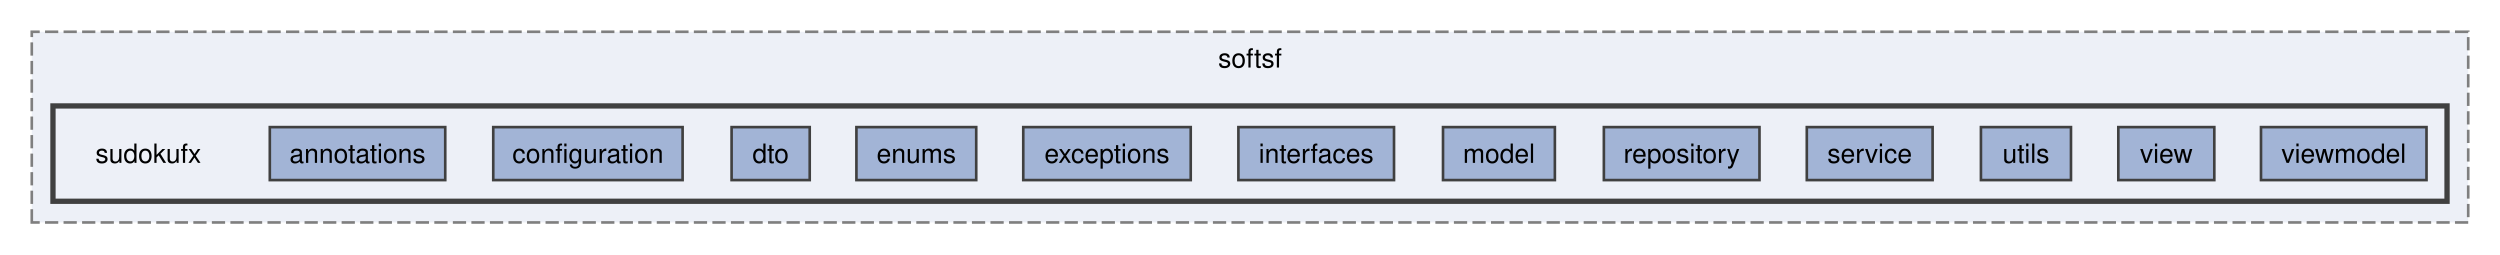
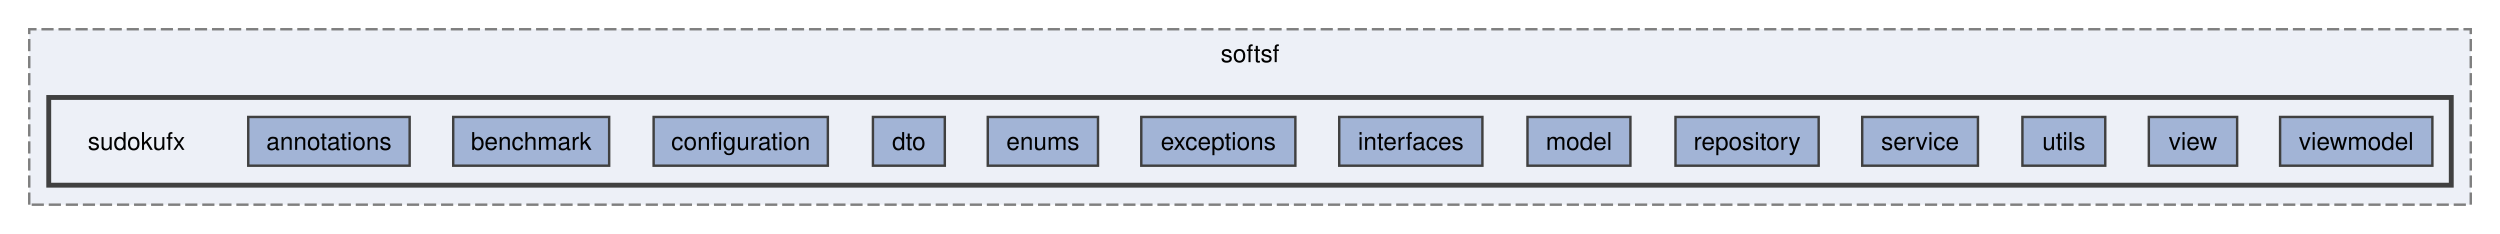
- <svg xmlns="http://www.w3.org/2000/svg" xmlns:xlink="http://www.w3.org/1999/xlink" width="944pt" height="96pt" viewBox="0.00 0.00 944.00 96.00">
+ <svg xmlns="http://www.w3.org/2000/svg" xmlns:xlink="http://www.w3.org/1999/xlink" width="1026pt" height="96pt" viewBox="0.00 0.00 1026.00 96.00">
  <g id="graph0" class="graph" transform="scale(1 1) rotate(0) translate(4 92)">
    <g id="clust1" class="cluster">
      <g id="a_clust1">
        <a xlink:href="dir_df66706d7efa0a9fd8002f7f6346de3d.html" target="_top" xlink:title="softsf">
-           <polygon fill="#edf0f7" stroke="#7f7f7f" stroke-dasharray="5,2" points="8,-8 8,-80 928,-80 928,-8 8,-8" />
-           <text text-anchor="middle" x="468" y="-66.5" font-family="Helvetica,sans-Serif" font-size="10.00">softsf</text>
+           <polygon fill="#edf0f7" stroke="#7f7f7f" stroke-dasharray="5,2" points="8,-8 8,-80 1010,-80 1010,-8 8,-8" />
+           <text text-anchor="middle" x="509" y="-66.5" font-family="Helvetica,sans-Serif" font-size="10.00">softsf</text>
        </a>
      </g>
    </g>
    <g id="clust2" class="cluster">
      <g id="a_clust2">
        <a xlink:href="dir_757e38ffca8cea164996faf0234210f9.html" target="_top">
-           <polygon fill="#edf0f7" stroke="#404040" stroke-width="2" points="16,-16 16,-52 920,-52 920,-16 16,-16" />
+           <polygon fill="#edf0f7" stroke="#404040" stroke-width="2" points="16,-16 16,-52 1002,-52 1002,-16 16,-16" />
        </a>
      </g>
    </g>
    <g id="node1" class="node">
      <text text-anchor="middle" x="52" y="-30.5" font-family="Helvetica,sans-Serif" font-size="10.00">sudokufx</text>
    </g>
    <g id="node2" class="node">
      <g id="a_node2">
        <a xlink:href="dir_b505b9574563ce0f663725cb1494ca32.html" target="_top" xlink:title="annotations">
          <polygon fill="#a2b4d6" stroke="#404040" points="164.12,-44 97.88,-44 97.88,-24 164.12,-24 164.12,-44" />
          <text text-anchor="middle" x="131" y="-30.5" font-family="Helvetica,sans-Serif" font-size="10.00">annotations</text>
        </a>
      </g>
    </g>
    <g id="node3" class="node">
      <g id="a_node3">
-         <a xlink:href="dir_5755d0788bd1e876ee75224cd106d57f.html" target="_top" xlink:title="configuration">
-           <polygon fill="#a2b4d6" stroke="#404040" points="253.75,-44 182.25,-44 182.25,-24 253.75,-24 253.75,-44" />
-           <text text-anchor="middle" x="218" y="-30.5" font-family="Helvetica,sans-Serif" font-size="10.00">configuration</text>
+         <a xlink:href="dir_13419210c44e3cf7da80d3e1d672d568.html" target="_top" xlink:title="benchmark">
+           <polygon fill="#a2b4d6" stroke="#404040" points="246,-44 182,-44 182,-24 246,-24 246,-44" />
+           <text text-anchor="middle" x="214" y="-30.5" font-family="Helvetica,sans-Serif" font-size="10.00">benchmark</text>
        </a>
      </g>
    </g>
    <g id="node4" class="node">
      <g id="a_node4">
-         <a xlink:href="dir_312f66a432e0f9af30adae5d0c1eacbb.html" target="_top" xlink:title="dto">
-           <polygon fill="#a2b4d6" stroke="#404040" points="301.75,-44 272.25,-44 272.25,-24 301.75,-24 301.75,-44" />
-           <text text-anchor="middle" x="287" y="-30.5" font-family="Helvetica,sans-Serif" font-size="10.00">dto</text>
+         <a xlink:href="dir_5755d0788bd1e876ee75224cd106d57f.html" target="_top" xlink:title="configuration">
+           <polygon fill="#a2b4d6" stroke="#404040" points="335.75,-44 264.25,-44 264.25,-24 335.75,-24 335.75,-44" />
+           <text text-anchor="middle" x="300" y="-30.5" font-family="Helvetica,sans-Serif" font-size="10.00">configuration</text>
        </a>
      </g>
    </g>
    <g id="node5" class="node">
      <g id="a_node5">
-         <a xlink:href="dir_d85cbe12af1a4f99994853d0b2fcc0f1.html" target="_top" xlink:title="enums">
-           <polygon fill="#a2b4d6" stroke="#404040" points="364.62,-44 319.38,-44 319.38,-24 364.62,-24 364.62,-44" />
-           <text text-anchor="middle" x="342" y="-30.5" font-family="Helvetica,sans-Serif" font-size="10.00">enums</text>
+         <a xlink:href="dir_312f66a432e0f9af30adae5d0c1eacbb.html" target="_top" xlink:title="dto">
+           <polygon fill="#a2b4d6" stroke="#404040" points="383.75,-44 354.25,-44 354.25,-24 383.75,-24 383.75,-44" />
+           <text text-anchor="middle" x="369" y="-30.5" font-family="Helvetica,sans-Serif" font-size="10.00">dto</text>
        </a>
      </g>
    </g>
    <g id="node6" class="node">
      <g id="a_node6">
-         <a xlink:href="dir_0c849daf085a7d1757b31ba9f003b72c.html" target="_top" xlink:title="exceptions">
-           <polygon fill="#a2b4d6" stroke="#404040" points="445.62,-44 382.38,-44 382.38,-24 445.62,-24 445.62,-44" />
-           <text text-anchor="middle" x="414" y="-30.5" font-family="Helvetica,sans-Serif" font-size="10.00">exceptions</text>
+         <a xlink:href="dir_d85cbe12af1a4f99994853d0b2fcc0f1.html" target="_top" xlink:title="enums">
+           <polygon fill="#a2b4d6" stroke="#404040" points="446.62,-44 401.38,-44 401.38,-24 446.62,-24 446.62,-44" />
+           <text text-anchor="middle" x="424" y="-30.5" font-family="Helvetica,sans-Serif" font-size="10.00">enums</text>
        </a>
      </g>
    </g>
    <g id="node7" class="node">
      <g id="a_node7">
-         <a xlink:href="dir_07ad125c8f84d51d6217005f13950550.html" target="_top" xlink:title="interfaces">
-           <polygon fill="#a2b4d6" stroke="#404040" points="522.38,-44 463.62,-44 463.62,-24 522.38,-24 522.38,-44" />
-           <text text-anchor="middle" x="493" y="-30.5" font-family="Helvetica,sans-Serif" font-size="10.00">interfaces</text>
+         <a xlink:href="dir_0c849daf085a7d1757b31ba9f003b72c.html" target="_top" xlink:title="exceptions">
+           <polygon fill="#a2b4d6" stroke="#404040" points="527.62,-44 464.38,-44 464.38,-24 527.62,-24 527.62,-44" />
+           <text text-anchor="middle" x="496" y="-30.5" font-family="Helvetica,sans-Serif" font-size="10.00">exceptions</text>
        </a>
      </g>
    </g>
    <g id="node8" class="node">
      <g id="a_node8">
-         <a xlink:href="dir_30ddad1f18ea0f0414c7deedb4a3f813.html" target="_top" xlink:title="model">
-           <polygon fill="#a2b4d6" stroke="#404040" points="583.12,-44 540.88,-44 540.88,-24 583.12,-24 583.12,-44" />
-           <text text-anchor="middle" x="562" y="-30.5" font-family="Helvetica,sans-Serif" font-size="10.00">model</text>
+         <a xlink:href="dir_07ad125c8f84d51d6217005f13950550.html" target="_top" xlink:title="interfaces">
+           <polygon fill="#a2b4d6" stroke="#404040" points="604.38,-44 545.62,-44 545.62,-24 604.38,-24 604.38,-44" />
+           <text text-anchor="middle" x="575" y="-30.5" font-family="Helvetica,sans-Serif" font-size="10.00">interfaces</text>
        </a>
      </g>
    </g>
    <g id="node9" class="node">
      <g id="a_node9">
-         <a xlink:href="dir_13f5623da1adebc733daf34fff753157.html" target="_top" xlink:title="repository">
-           <polygon fill="#a2b4d6" stroke="#404040" points="660.38,-44 601.62,-44 601.62,-24 660.38,-24 660.38,-44" />
-           <text text-anchor="middle" x="631" y="-30.5" font-family="Helvetica,sans-Serif" font-size="10.00">repository</text>
+         <a xlink:href="dir_30ddad1f18ea0f0414c7deedb4a3f813.html" target="_top" xlink:title="model">
+           <polygon fill="#a2b4d6" stroke="#404040" points="665.12,-44 622.88,-44 622.88,-24 665.12,-24 665.12,-44" />
+           <text text-anchor="middle" x="644" y="-30.5" font-family="Helvetica,sans-Serif" font-size="10.00">model</text>
        </a>
      </g>
    </g>
    <g id="node10" class="node">
      <g id="a_node10">
-         <a xlink:href="dir_1a3c94203ddb35bf8a6cccc0d80c7ad5.html" target="_top" xlink:title="service">
-           <polygon fill="#a2b4d6" stroke="#404040" points="725.75,-44 678.25,-44 678.25,-24 725.75,-24 725.75,-44" />
-           <text text-anchor="middle" x="702" y="-30.5" font-family="Helvetica,sans-Serif" font-size="10.00">service</text>
+         <a xlink:href="dir_13f5623da1adebc733daf34fff753157.html" target="_top" xlink:title="repository">
+           <polygon fill="#a2b4d6" stroke="#404040" points="742.38,-44 683.62,-44 683.62,-24 742.38,-24 742.38,-44" />
+           <text text-anchor="middle" x="713" y="-30.5" font-family="Helvetica,sans-Serif" font-size="10.00">repository</text>
        </a>
      </g>
    </g>
    <g id="node11" class="node">
      <g id="a_node11">
-         <a xlink:href="dir_482b4657db61503fe15b7ae1f26e885d.html" target="_top" xlink:title="utils">
-           <polygon fill="#a2b4d6" stroke="#404040" points="778,-44 744,-44 744,-24 778,-24 778,-44" />
-           <text text-anchor="middle" x="761" y="-30.5" font-family="Helvetica,sans-Serif" font-size="10.00">utils</text>
+         <a xlink:href="dir_1a3c94203ddb35bf8a6cccc0d80c7ad5.html" target="_top" xlink:title="service">
+           <polygon fill="#a2b4d6" stroke="#404040" points="807.75,-44 760.25,-44 760.25,-24 807.75,-24 807.75,-44" />
+           <text text-anchor="middle" x="784" y="-30.5" font-family="Helvetica,sans-Serif" font-size="10.00">service</text>
        </a>
      </g>
    </g>
    <g id="node12" class="node">
      <g id="a_node12">
-         <a xlink:href="dir_664d5835105ddaaeb330d567537f6eef.html" target="_top" xlink:title="view">
-           <polygon fill="#a2b4d6" stroke="#404040" points="832.12,-44 795.88,-44 795.88,-24 832.12,-24 832.12,-44" />
-           <text text-anchor="middle" x="814" y="-30.5" font-family="Helvetica,sans-Serif" font-size="10.00">view</text>
+         <a xlink:href="dir_482b4657db61503fe15b7ae1f26e885d.html" target="_top" xlink:title="utils">
+           <polygon fill="#a2b4d6" stroke="#404040" points="860,-44 826,-44 826,-24 860,-24 860,-44" />
+           <text text-anchor="middle" x="843" y="-30.5" font-family="Helvetica,sans-Serif" font-size="10.00">utils</text>
        </a>
      </g>
    </g>
    <g id="node13" class="node">
      <g id="a_node13">
+         <a xlink:href="dir_664d5835105ddaaeb330d567537f6eef.html" target="_top" xlink:title="view">
+           <polygon fill="#a2b4d6" stroke="#404040" points="914.12,-44 877.88,-44 877.88,-24 914.12,-24 914.12,-44" />
+           <text text-anchor="middle" x="896" y="-30.5" font-family="Helvetica,sans-Serif" font-size="10.00">view</text>
+         </a>
+       </g>
+     </g>
+     <g id="node14" class="node">
+       <g id="a_node14">
        <a xlink:href="dir_b56e19f1982a33341ef13b7017338f1f.html" target="_top" xlink:title="viewmodel">
-           <polygon fill="#a2b4d6" stroke="#404040" points="912.25,-44 849.75,-44 849.75,-24 912.25,-24 912.25,-44" />
-           <text text-anchor="middle" x="881" y="-30.5" font-family="Helvetica,sans-Serif" font-size="10.00">viewmodel</text>
+           <polygon fill="#a2b4d6" stroke="#404040" points="994.25,-44 931.75,-44 931.75,-24 994.25,-24 994.25,-44" />
+           <text text-anchor="middle" x="963" y="-30.5" font-family="Helvetica,sans-Serif" font-size="10.00">viewmodel</text>
        </a>
      </g>
    </g>
  </g>
</svg>
